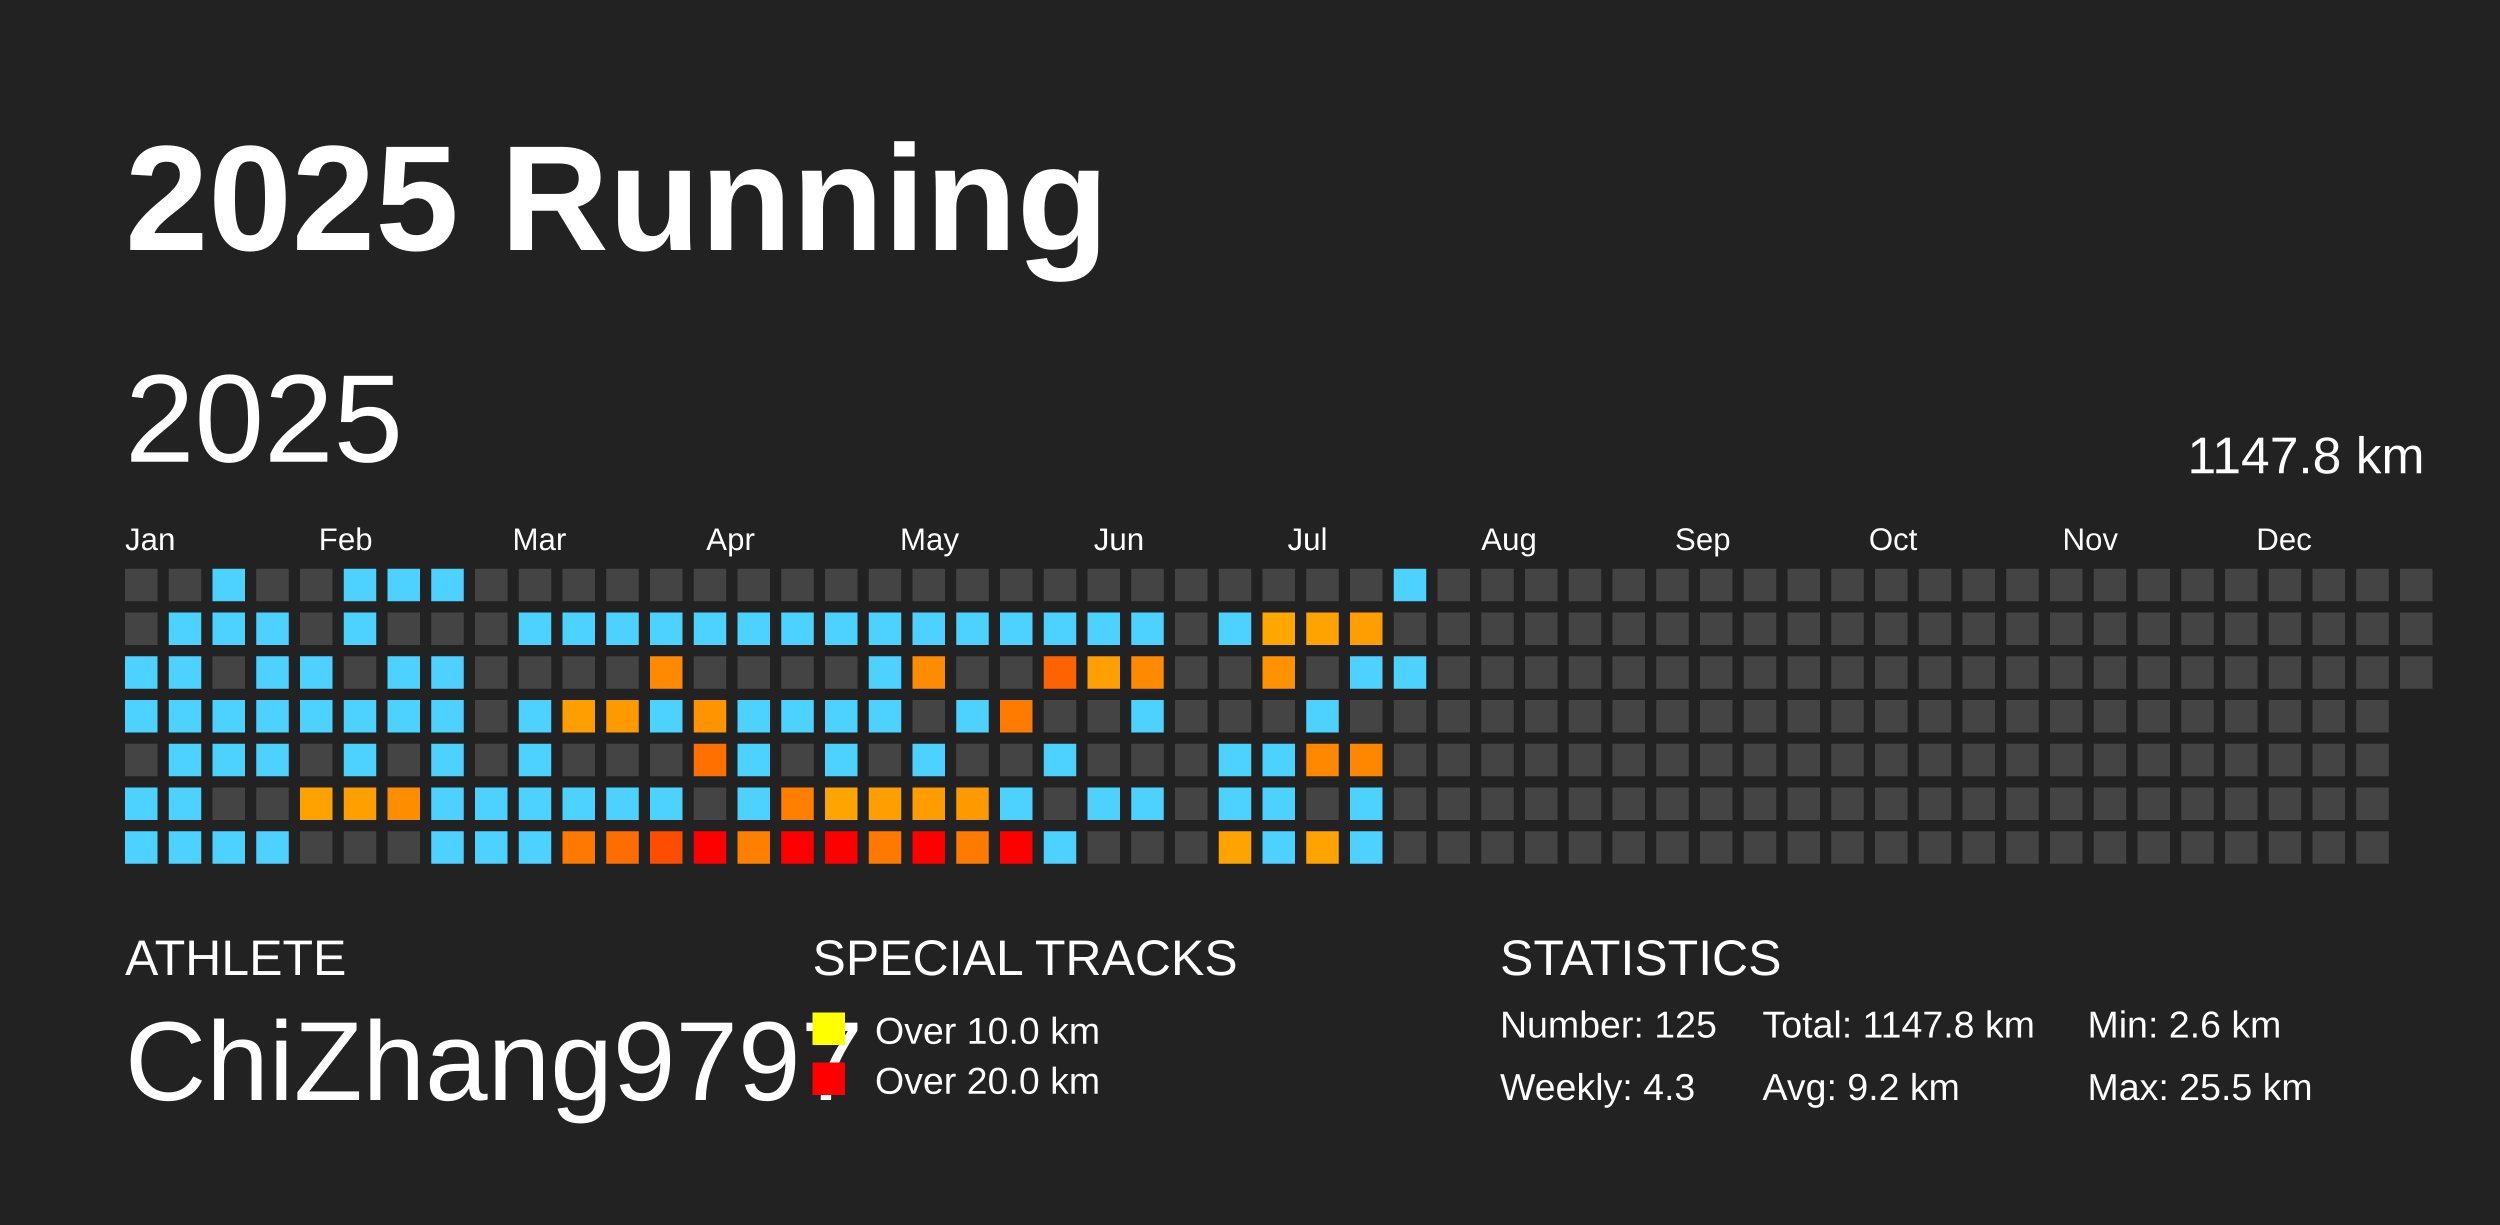
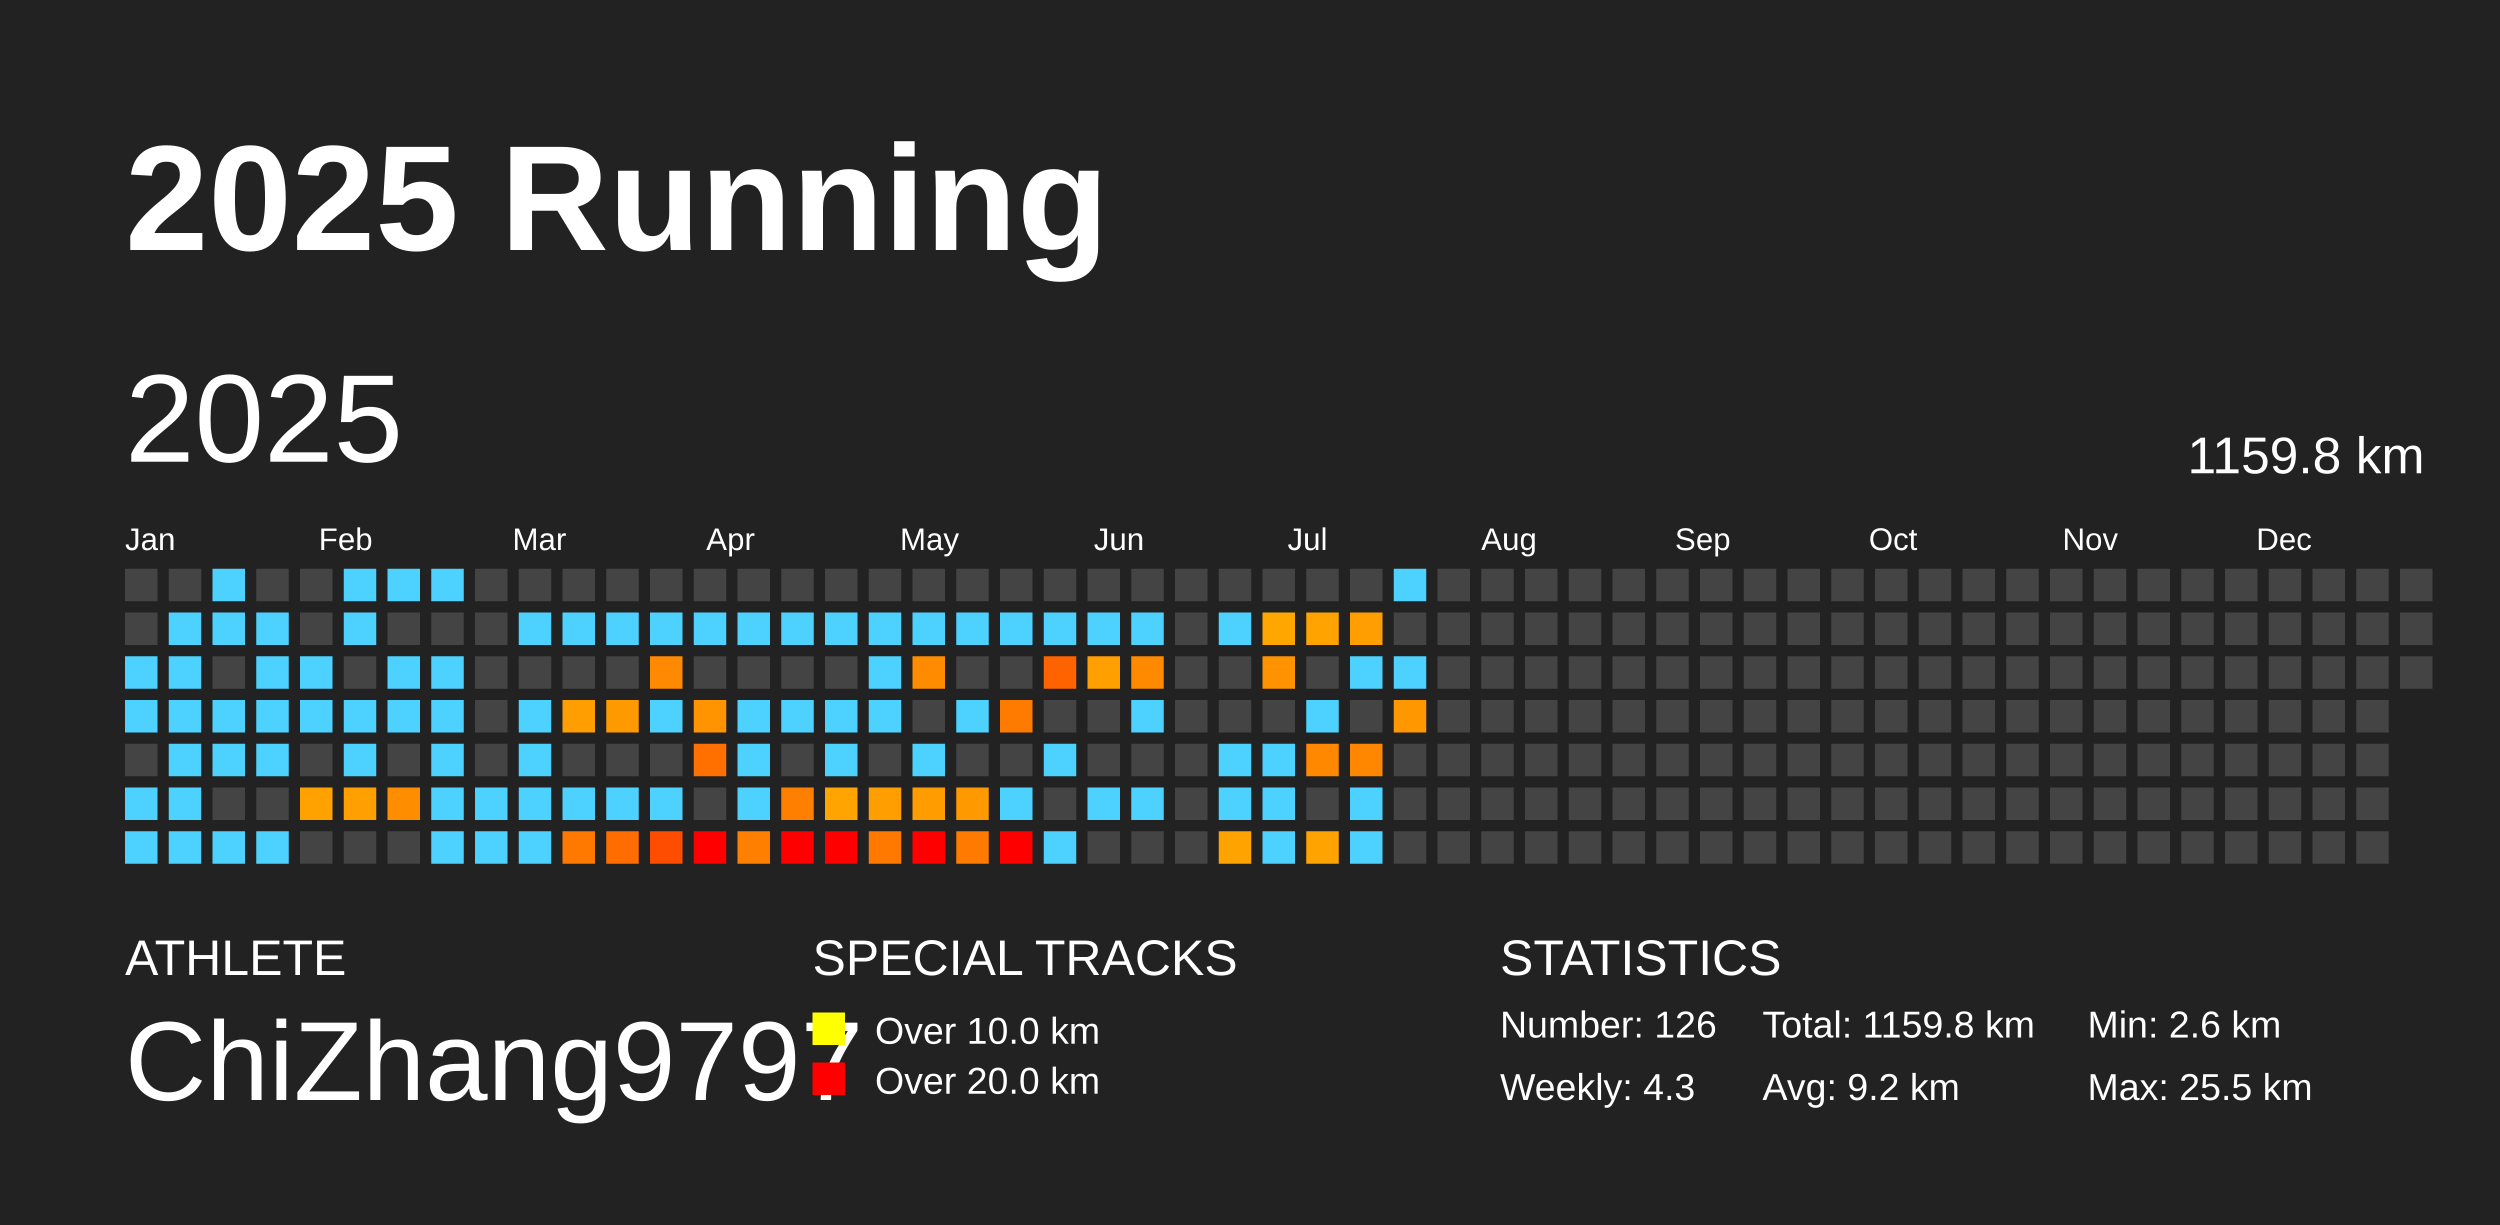
<svg xmlns="http://www.w3.org/2000/svg" baseProfile="full" height="98mm" version="1.1" viewBox="0,0,200,98" width="200mm">
  <defs />
  <rect fill="#222222" height="98" width="200" x="0" y="0" />
  <text fill="#FFFFFF" style="font-size:12px; font-family:Arial; font-weight:bold;" x="10" y="20">2025 Running</text>
  <text fill="#FFFFFF" style="font-size:4px; font-family:Arial" x="10" y="78">ATHLETE</text>
  <text fill="#FFFFFF" style="font-size:9px; font-family:Arial" x="10" y="88">ChiZhang9797</text>
  <text fill="#FFFFFF" style="font-size:4px; font-family:Arial" x="65" y="78">SPECIAL TRACKS</text>
  <rect fill="yellow" height="2.6" width="2.6" x="65" y="81" />
  <text fill="#FFFFFF" style="font-size:3px; font-family:Arial" x="70" y="83.5">Over 10.0 km</text>
  <rect fill="red" height="2.6" width="2.6" x="65" y="85" />
  <text fill="#FFFFFF" style="font-size:3px; font-family:Arial" x="70" y="87.5">Over 20.0 km</text>
  <text fill="#FFFFFF" style="font-size:4px; font-family:Arial" x="120" y="78">STATISTICS</text>
-   <text fill="#FFFFFF" style="font-size:3px; font-family:Arial" x="120" y="83">Number: 125</text>
+   <text fill="#FFFFFF" style="font-size:3px; font-family:Arial" x="120" y="83">Number: 126</text>
  <text fill="#FFFFFF" style="font-size:3px; font-family:Arial" x="120" y="88">Weekly: 4.3</text>
-   <text fill="#FFFFFF" style="font-size:3px; font-family:Arial" x="141" y="83">Total: 1147.8 km</text>
+   <text fill="#FFFFFF" style="font-size:3px; font-family:Arial" x="141" y="83">Total: 1159.8 km</text>
  <text fill="#FFFFFF" style="font-size:3px; font-family:Arial" x="141" y="88">Avg: 9.2 km</text>
  <text fill="#FFFFFF" style="font-size:3px; font-family:Arial" x="167" y="83">Min: 2.6 km</text>
  <text fill="#FFFFFF" style="font-size:3px; font-family:Arial" x="167" y="88">Max: 25.5 km</text>
  <text dominant-baseline="hanging" fill="#FFFFFF" style="font-size:10.0px; font-family:Arial;" x="10" y="30">2025</text>
-   <text dominant-baseline="hanging" fill="#FFFFFF" style="font-size:4.125px; font-family:Arial;" x="175" y="35">1147.8 km</text>
+   <text dominant-baseline="hanging" fill="#FFFFFF" style="font-size:4.125px; font-family:Arial;" x="175" y="35">1159.8 km</text>
  <text fill="#FFFFFF" style="font-size:2.5px; font-family:Arial" x="10.0" y="44">Jan</text>
  <text fill="#FFFFFF" style="font-size:2.5px; font-family:Arial" x="25.5" y="44">Feb</text>
  <text fill="#FFFFFF" style="font-size:2.5px; font-family:Arial" x="41.0" y="44">Mar</text>
  <text fill="#FFFFFF" style="font-size:2.5px; font-family:Arial" x="56.5" y="44">Apr</text>
  <text fill="#FFFFFF" style="font-size:2.5px; font-family:Arial" x="72.0" y="44">May</text>
  <text fill="#FFFFFF" style="font-size:2.5px; font-family:Arial" x="87.5" y="44">Jun</text>
  <text fill="#FFFFFF" style="font-size:2.5px; font-family:Arial" x="103.0" y="44">Jul</text>
  <text fill="#FFFFFF" style="font-size:2.5px; font-family:Arial" x="118.5" y="44">Aug</text>
  <text fill="#FFFFFF" style="font-size:2.5px; font-family:Arial" x="134.0" y="44">Sep</text>
  <text fill="#FFFFFF" style="font-size:2.5px; font-family:Arial" x="149.5" y="44">Oct</text>
  <text fill="#FFFFFF" style="font-size:2.5px; font-family:Arial" x="165.0" y="44">Nov</text>
  <text fill="#FFFFFF" style="font-size:2.5px; font-family:Arial" x="180.5" y="44">Dec</text>
  <rect fill="#444444" height="2.6" width="2.6" x="10.0" y="45.5" />
  <rect fill="#444444" height="2.6" width="2.6" x="10.0" y="49.0" />
  <rect fill="#4dd2ff" height="2.6" width="2.6" x="10.0" y="52.5" />
  <rect fill="#4dd2ff" height="2.6" width="2.6" x="10.0" y="56.0" />
  <rect fill="#444444" height="2.6" width="2.6" x="10.0" y="59.5" />
  <rect fill="#4dd2ff" height="2.6" width="2.6" x="10.0" y="63.0" />
  <rect fill="#4dd2ff" height="2.6" width="2.6" x="10.0" y="66.5" />
  <rect fill="#444444" height="2.6" width="2.6" x="13.5" y="45.5" />
  <rect fill="#4dd2ff" height="2.6" width="2.6" x="13.5" y="49.0" />
  <rect fill="#4dd2ff" height="2.6" width="2.6" x="13.5" y="52.5" />
  <rect fill="#4dd2ff" height="2.6" width="2.6" x="13.5" y="56.0" />
  <rect fill="#4dd2ff" height="2.6" width="2.6" x="13.5" y="59.5" />
  <rect fill="#4dd2ff" height="2.6" width="2.6" x="13.5" y="63.0" />
  <rect fill="#4dd2ff" height="2.6" width="2.6" x="13.5" y="66.5" />
  <rect fill="#4dd2ff" height="2.6" width="2.6" x="17.0" y="45.5" />
  <rect fill="#4dd2ff" height="2.6" width="2.6" x="17.0" y="49.0" />
  <rect fill="#444444" height="2.6" width="2.6" x="17.0" y="52.5" />
  <rect fill="#4dd2ff" height="2.6" width="2.6" x="17.0" y="56.0" />
  <rect fill="#4dd2ff" height="2.6" width="2.6" x="17.0" y="59.5" />
  <rect fill="#444444" height="2.6" width="2.6" x="17.0" y="63.0" />
  <rect fill="#4dd2ff" height="2.6" width="2.6" x="17.0" y="66.5" />
  <rect fill="#444444" height="2.6" width="2.6" x="20.5" y="45.5" />
  <rect fill="#4dd2ff" height="2.6" width="2.6" x="20.5" y="49.0" />
  <rect fill="#4dd2ff" height="2.6" width="2.6" x="20.5" y="52.5" />
  <rect fill="#4dd2ff" height="2.6" width="2.6" x="20.5" y="56.0" />
  <rect fill="#4dd2ff" height="2.6" width="2.6" x="20.5" y="59.5" />
  <rect fill="#444444" height="2.6" width="2.6" x="20.5" y="63.0" />
  <rect fill="#4dd2ff" height="2.6" width="2.6" x="20.5" y="66.5" />
  <rect fill="#444444" height="2.6" width="2.6" x="24.0" y="45.5" />
  <rect fill="#444444" height="2.6" width="2.6" x="24.0" y="49.0" />
  <rect fill="#4dd2ff" height="2.6" width="2.6" x="24.0" y="52.5" />
  <rect fill="#4dd2ff" height="2.6" width="2.6" x="24.0" y="56.0" />
  <rect fill="#444444" height="2.6" width="2.6" x="24.0" y="59.5" />
  <rect fill="#ffa200" height="2.6" width="2.6" x="24.0" y="63.0" />
  <rect fill="#444444" height="2.6" width="2.6" x="24.0" y="66.5" />
  <rect fill="#4dd2ff" height="2.6" width="2.6" x="27.5" y="45.5" />
  <rect fill="#4dd2ff" height="2.6" width="2.6" x="27.5" y="49.0" />
  <rect fill="#444444" height="2.6" width="2.6" x="27.5" y="52.5" />
  <rect fill="#4dd2ff" height="2.6" width="2.6" x="27.5" y="56.0" />
  <rect fill="#4dd2ff" height="2.6" width="2.6" x="27.5" y="59.5" />
  <rect fill="#ff9f00" height="2.6" width="2.6" x="27.5" y="63.0" />
  <rect fill="#444444" height="2.6" width="2.6" x="27.5" y="66.5" />
  <rect fill="#4dd2ff" height="2.6" width="2.6" x="31.0" y="45.5" />
  <rect fill="#444444" height="2.6" width="2.6" x="31.0" y="49.0" />
  <rect fill="#4dd2ff" height="2.6" width="2.6" x="31.0" y="52.5" />
  <rect fill="#4dd2ff" height="2.6" width="2.6" x="31.0" y="56.0" />
  <rect fill="#444444" height="2.6" width="2.6" x="31.0" y="59.5" />
  <rect fill="#ff8d00" height="2.6" width="2.6" x="31.0" y="63.0" />
  <rect fill="#444444" height="2.6" width="2.6" x="31.0" y="66.5" />
  <rect fill="#4dd2ff" height="2.6" width="2.6" x="34.5" y="45.5" />
  <rect fill="#444444" height="2.6" width="2.6" x="34.5" y="49.0" />
  <rect fill="#4dd2ff" height="2.6" width="2.6" x="34.5" y="52.5" />
  <rect fill="#4dd2ff" height="2.6" width="2.6" x="34.5" y="56.0" />
  <rect fill="#4dd2ff" height="2.6" width="2.6" x="34.5" y="59.5" />
  <rect fill="#4dd2ff" height="2.6" width="2.6" x="34.5" y="63.0" />
  <rect fill="#4dd2ff" height="2.6" width="2.6" x="34.5" y="66.5" />
  <rect fill="#444444" height="2.6" width="2.6" x="38.0" y="45.5" />
  <rect fill="#444444" height="2.6" width="2.6" x="38.0" y="49.0" />
  <rect fill="#444444" height="2.6" width="2.6" x="38.0" y="52.5" />
  <rect fill="#444444" height="2.6" width="2.6" x="38.0" y="56.0" />
  <rect fill="#444444" height="2.6" width="2.6" x="38.0" y="59.5" />
  <rect fill="#4dd2ff" height="2.6" width="2.6" x="38.0" y="63.0" />
  <rect fill="#4dd2ff" height="2.6" width="2.6" x="38.0" y="66.5" />
  <rect fill="#444444" height="2.6" width="2.6" x="41.5" y="45.5" />
  <rect fill="#4dd2ff" height="2.6" width="2.6" x="41.5" y="49.0" />
  <rect fill="#444444" height="2.6" width="2.6" x="41.5" y="52.5" />
  <rect fill="#4dd2ff" height="2.6" width="2.6" x="41.5" y="56.0" />
  <rect fill="#4dd2ff" height="2.6" width="2.6" x="41.5" y="59.5" />
  <rect fill="#4dd2ff" height="2.6" width="2.6" x="41.5" y="63.0" />
  <rect fill="#4dd2ff" height="2.6" width="2.6" x="41.5" y="66.5" />
  <rect fill="#444444" height="2.6" width="2.6" x="45.0" y="45.5" />
  <rect fill="#4dd2ff" height="2.6" width="2.6" x="45.0" y="49.0" />
  <rect fill="#444444" height="2.6" width="2.6" x="45.0" y="52.5" />
  <rect fill="#ff9e00" height="2.6" width="2.6" x="45.0" y="56.0" />
  <rect fill="#444444" height="2.6" width="2.6" x="45.0" y="59.5" />
  <rect fill="#4dd2ff" height="2.6" width="2.6" x="45.0" y="63.0" />
  <rect fill="#ff7800" height="2.6" width="2.6" x="45.0" y="66.5" />
  <rect fill="#444444" height="2.6" width="2.6" x="48.5" y="45.5" />
  <rect fill="#4dd2ff" height="2.6" width="2.6" x="48.5" y="49.0" />
  <rect fill="#444444" height="2.6" width="2.6" x="48.5" y="52.5" />
  <rect fill="#ff9900" height="2.6" width="2.6" x="48.5" y="56.0" />
  <rect fill="#444444" height="2.6" width="2.6" x="48.5" y="59.5" />
  <rect fill="#4dd2ff" height="2.6" width="2.6" x="48.5" y="63.0" />
  <rect fill="#ff6d00" height="2.6" width="2.6" x="48.5" y="66.5" />
  <rect fill="#444444" height="2.6" width="2.6" x="52.0" y="45.5" />
  <rect fill="#4dd2ff" height="2.6" width="2.6" x="52.0" y="49.0" />
  <rect fill="#ff8900" height="2.6" width="2.6" x="52.0" y="52.5" />
  <rect fill="#4dd2ff" height="2.6" width="2.6" x="52.0" y="56.0" />
  <rect fill="#444444" height="2.6" width="2.6" x="52.0" y="59.5" />
  <rect fill="#4dd2ff" height="2.6" width="2.6" x="52.0" y="63.0" />
  <rect fill="#ff4d00" height="2.6" width="2.6" x="52.0" y="66.5" />
  <rect fill="#444444" height="2.6" width="2.6" x="55.5" y="45.5" />
  <rect fill="#4dd2ff" height="2.6" width="2.6" x="55.5" y="49.0" />
  <rect fill="#444444" height="2.6" width="2.6" x="55.5" y="52.5" />
  <rect fill="#ff9300" height="2.6" width="2.6" x="55.5" y="56.0" />
  <rect fill="#ff7000" height="2.6" width="2.6" x="55.5" y="59.5" />
  <rect fill="#444444" height="2.6" width="2.6" x="55.5" y="63.0" />
  <rect fill="red" height="2.6" width="2.6" x="55.5" y="66.5" />
  <rect fill="#444444" height="2.6" width="2.6" x="59.0" y="45.5" />
  <rect fill="#4dd2ff" height="2.6" width="2.6" x="59.0" y="49.0" />
  <rect fill="#444444" height="2.6" width="2.6" x="59.0" y="52.5" />
  <rect fill="#4dd2ff" height="2.6" width="2.6" x="59.0" y="56.0" />
  <rect fill="#4dd2ff" height="2.6" width="2.6" x="59.0" y="59.5" />
  <rect fill="#4dd2ff" height="2.6" width="2.6" x="59.0" y="63.0" />
  <rect fill="#ff7f00" height="2.6" width="2.6" x="59.0" y="66.5" />
  <rect fill="#444444" height="2.6" width="2.6" x="62.5" y="45.5" />
  <rect fill="#4dd2ff" height="2.6" width="2.6" x="62.5" y="49.0" />
  <rect fill="#444444" height="2.6" width="2.6" x="62.5" y="52.5" />
  <rect fill="#4dd2ff" height="2.6" width="2.6" x="62.5" y="56.0" />
  <rect fill="#444444" height="2.6" width="2.6" x="62.5" y="59.5" />
  <rect fill="#ff7f00" height="2.6" width="2.6" x="62.5" y="63.0" />
  <rect fill="red" height="2.6" width="2.6" x="62.5" y="66.5" />
  <rect fill="#444444" height="2.6" width="2.6" x="66.0" y="45.5" />
  <rect fill="#4dd2ff" height="2.6" width="2.6" x="66.0" y="49.0" />
  <rect fill="#444444" height="2.6" width="2.6" x="66.0" y="52.5" />
  <rect fill="#4dd2ff" height="2.6" width="2.6" x="66.0" y="56.0" />
  <rect fill="#4dd2ff" height="2.6" width="2.6" x="66.0" y="59.5" />
  <rect fill="#ffa400" height="2.6" width="2.6" x="66.0" y="63.0" />
  <rect fill="red" height="2.6" width="2.6" x="66.0" y="66.5" />
  <rect fill="#444444" height="2.6" width="2.6" x="69.5" y="45.5" />
  <rect fill="#4dd2ff" height="2.6" width="2.6" x="69.5" y="49.0" />
  <rect fill="#4dd2ff" height="2.6" width="2.6" x="69.5" y="52.5" />
  <rect fill="#4dd2ff" height="2.6" width="2.6" x="69.5" y="56.0" />
  <rect fill="#444444" height="2.6" width="2.6" x="69.5" y="59.5" />
  <rect fill="#ff9e00" height="2.6" width="2.6" x="69.5" y="63.0" />
  <rect fill="#ff7900" height="2.6" width="2.6" x="69.5" y="66.5" />
  <rect fill="#444444" height="2.6" width="2.6" x="73.0" y="45.5" />
  <rect fill="#4dd2ff" height="2.6" width="2.6" x="73.0" y="49.0" />
  <rect fill="#ff8c00" height="2.6" width="2.6" x="73.0" y="52.5" />
  <rect fill="#444444" height="2.6" width="2.6" x="73.0" y="56.0" />
  <rect fill="#4dd2ff" height="2.6" width="2.6" x="73.0" y="59.5" />
  <rect fill="#ff9d00" height="2.6" width="2.6" x="73.0" y="63.0" />
  <rect fill="red" height="2.6" width="2.6" x="73.0" y="66.5" />
  <rect fill="#444444" height="2.6" width="2.6" x="76.5" y="45.5" />
  <rect fill="#4dd2ff" height="2.6" width="2.6" x="76.5" y="49.0" />
  <rect fill="#444444" height="2.6" width="2.6" x="76.5" y="52.5" />
  <rect fill="#4dd2ff" height="2.6" width="2.6" x="76.5" y="56.0" />
  <rect fill="#444444" height="2.6" width="2.6" x="76.5" y="59.5" />
  <rect fill="#ff9900" height="2.6" width="2.6" x="76.5" y="63.0" />
  <rect fill="#ff7a00" height="2.6" width="2.6" x="76.5" y="66.5" />
  <rect fill="#444444" height="2.6" width="2.6" x="80.0" y="45.5" />
  <rect fill="#4dd2ff" height="2.6" width="2.6" x="80.0" y="49.0" />
  <rect fill="#444444" height="2.6" width="2.6" x="80.0" y="52.5" />
  <rect fill="#ff7b00" height="2.6" width="2.6" x="80.0" y="56.0" />
  <rect fill="#444444" height="2.6" width="2.6" x="80.0" y="59.5" />
  <rect fill="#4dd2ff" height="2.6" width="2.6" x="80.0" y="63.0" />
  <rect fill="red" height="2.6" width="2.6" x="80.0" y="66.5" />
  <rect fill="#444444" height="2.6" width="2.6" x="83.5" y="45.5" />
  <rect fill="#4dd2ff" height="2.6" width="2.6" x="83.5" y="49.0" />
  <rect fill="#ff6300" height="2.6" width="2.6" x="83.5" y="52.5" />
  <rect fill="#444444" height="2.6" width="2.6" x="83.5" y="56.0" />
  <rect fill="#4dd2ff" height="2.6" width="2.6" x="83.5" y="59.5" />
  <rect fill="#444444" height="2.6" width="2.6" x="83.5" y="63.0" />
  <rect fill="#4dd2ff" height="2.6" width="2.6" x="83.5" y="66.5" />
  <rect fill="#444444" height="2.6" width="2.6" x="87.0" y="45.5" />
  <rect fill="#4dd2ff" height="2.6" width="2.6" x="87.0" y="49.0" />
  <rect fill="#ff9f00" height="2.6" width="2.6" x="87.0" y="52.5" />
  <rect fill="#444444" height="2.6" width="2.6" x="87.0" y="56.0" />
  <rect fill="#444444" height="2.6" width="2.6" x="87.0" y="59.5" />
  <rect fill="#4dd2ff" height="2.6" width="2.6" x="87.0" y="63.0" />
  <rect fill="#444444" height="2.6" width="2.6" x="87.0" y="66.5" />
  <rect fill="#444444" height="2.6" width="2.6" x="90.5" y="45.5" />
  <rect fill="#4dd2ff" height="2.6" width="2.6" x="90.5" y="49.0" />
  <rect fill="#ff8a00" height="2.6" width="2.6" x="90.5" y="52.5" />
  <rect fill="#4dd2ff" height="2.6" width="2.6" x="90.5" y="56.0" />
  <rect fill="#444444" height="2.6" width="2.6" x="90.5" y="59.5" />
  <rect fill="#4dd2ff" height="2.6" width="2.6" x="90.5" y="63.0" />
  <rect fill="#444444" height="2.6" width="2.6" x="90.5" y="66.5" />
  <rect fill="#444444" height="2.6" width="2.6" x="94.0" y="45.5" />
  <rect fill="#444444" height="2.6" width="2.6" x="94.0" y="49.0" />
  <rect fill="#444444" height="2.6" width="2.6" x="94.0" y="52.5" />
  <rect fill="#444444" height="2.6" width="2.6" x="94.0" y="56.0" />
  <rect fill="#444444" height="2.6" width="2.6" x="94.0" y="59.5" />
  <rect fill="#444444" height="2.6" width="2.6" x="94.0" y="63.0" />
  <rect fill="#444444" height="2.6" width="2.6" x="94.0" y="66.5" />
  <rect fill="#444444" height="2.6" width="2.6" x="97.5" y="45.5" />
  <rect fill="#4dd2ff" height="2.6" width="2.6" x="97.5" y="49.0" />
  <rect fill="#444444" height="2.6" width="2.6" x="97.5" y="52.5" />
  <rect fill="#444444" height="2.6" width="2.6" x="97.5" y="56.0" />
  <rect fill="#4dd2ff" height="2.6" width="2.6" x="97.5" y="59.5" />
  <rect fill="#4dd2ff" height="2.6" width="2.6" x="97.5" y="63.0" />
  <rect fill="#ffa300" height="2.6" width="2.6" x="97.5" y="66.5" />
  <rect fill="#444444" height="2.6" width="2.6" x="101.0" y="45.5" />
  <rect fill="#ffa700" height="2.6" width="2.6" x="101.0" y="49.0" />
  <rect fill="#ff9200" height="2.6" width="2.6" x="101.0" y="52.5" />
  <rect fill="#444444" height="2.6" width="2.6" x="101.0" y="56.0" />
  <rect fill="#4dd2ff" height="2.6" width="2.6" x="101.0" y="59.5" />
  <rect fill="#4dd2ff" height="2.6" width="2.6" x="101.0" y="63.0" />
  <rect fill="#4dd2ff" height="2.6" width="2.6" x="101.0" y="66.5" />
  <rect fill="#444444" height="2.6" width="2.6" x="104.5" y="45.5" />
  <rect fill="#ffa300" height="2.6" width="2.6" x="104.5" y="49.0" />
  <rect fill="#444444" height="2.6" width="2.6" x="104.5" y="52.5" />
  <rect fill="#4dd2ff" height="2.6" width="2.6" x="104.5" y="56.0" />
  <rect fill="#ff8800" height="2.6" width="2.6" x="104.5" y="59.5" />
  <rect fill="#444444" height="2.6" width="2.6" x="104.5" y="63.0" />
  <rect fill="#ffa300" height="2.6" width="2.6" x="104.5" y="66.5" />
  <rect fill="#444444" height="2.6" width="2.6" x="108.0" y="45.5" />
  <rect fill="#ff9e00" height="2.6" width="2.6" x="108.0" y="49.0" />
  <rect fill="#4dd2ff" height="2.6" width="2.6" x="108.0" y="52.5" />
  <rect fill="#444444" height="2.6" width="2.6" x="108.0" y="56.0" />
  <rect fill="#ff8700" height="2.6" width="2.6" x="108.0" y="59.5" />
  <rect fill="#4dd2ff" height="2.6" width="2.6" x="108.0" y="63.0" />
  <rect fill="#4dd2ff" height="2.6" width="2.6" x="108.0" y="66.5" />
  <rect fill="#4dd2ff" height="2.6" width="2.6" x="111.5" y="45.5" />
  <rect fill="#444444" height="2.6" width="2.6" x="111.5" y="49.0" />
  <rect fill="#4dd2ff" height="2.6" width="2.6" x="111.5" y="52.5" />
-   <rect fill="#444444" height="2.6" width="2.6" x="111.5" y="56.0" />
+   <rect fill="#ff9700" height="2.6" width="2.6" x="111.5" y="56.0" />
  <rect fill="#444444" height="2.6" width="2.6" x="111.5" y="59.5" />
  <rect fill="#444444" height="2.6" width="2.6" x="111.5" y="63.0" />
  <rect fill="#444444" height="2.6" width="2.6" x="111.5" y="66.5" />
  <rect fill="#444444" height="2.6" width="2.6" x="115.0" y="45.5" />
  <rect fill="#444444" height="2.6" width="2.6" x="115.0" y="49.0" />
  <rect fill="#444444" height="2.6" width="2.6" x="115.0" y="52.5" />
  <rect fill="#444444" height="2.6" width="2.6" x="115.0" y="56.0" />
  <rect fill="#444444" height="2.6" width="2.6" x="115.0" y="59.5" />
  <rect fill="#444444" height="2.6" width="2.6" x="115.0" y="63.0" />
  <rect fill="#444444" height="2.6" width="2.6" x="115.0" y="66.5" />
  <rect fill="#444444" height="2.6" width="2.6" x="118.5" y="45.5" />
  <rect fill="#444444" height="2.6" width="2.6" x="118.5" y="49.0" />
  <rect fill="#444444" height="2.6" width="2.6" x="118.5" y="52.5" />
  <rect fill="#444444" height="2.6" width="2.6" x="118.5" y="56.0" />
  <rect fill="#444444" height="2.6" width="2.6" x="118.5" y="59.5" />
  <rect fill="#444444" height="2.6" width="2.6" x="118.5" y="63.0" />
  <rect fill="#444444" height="2.6" width="2.6" x="118.5" y="66.5" />
  <rect fill="#444444" height="2.6" width="2.6" x="122.0" y="45.5" />
  <rect fill="#444444" height="2.6" width="2.6" x="122.0" y="49.0" />
  <rect fill="#444444" height="2.6" width="2.6" x="122.0" y="52.5" />
  <rect fill="#444444" height="2.6" width="2.6" x="122.0" y="56.0" />
  <rect fill="#444444" height="2.6" width="2.6" x="122.0" y="59.5" />
  <rect fill="#444444" height="2.6" width="2.6" x="122.0" y="63.0" />
  <rect fill="#444444" height="2.6" width="2.6" x="122.0" y="66.5" />
  <rect fill="#444444" height="2.6" width="2.6" x="125.5" y="45.5" />
  <rect fill="#444444" height="2.6" width="2.6" x="125.5" y="49.0" />
  <rect fill="#444444" height="2.6" width="2.6" x="125.5" y="52.5" />
  <rect fill="#444444" height="2.6" width="2.6" x="125.5" y="56.0" />
  <rect fill="#444444" height="2.6" width="2.6" x="125.5" y="59.5" />
  <rect fill="#444444" height="2.6" width="2.6" x="125.5" y="63.0" />
  <rect fill="#444444" height="2.6" width="2.6" x="125.5" y="66.5" />
  <rect fill="#444444" height="2.6" width="2.6" x="129.0" y="45.5" />
  <rect fill="#444444" height="2.6" width="2.6" x="129.0" y="49.0" />
  <rect fill="#444444" height="2.6" width="2.6" x="129.0" y="52.5" />
  <rect fill="#444444" height="2.6" width="2.6" x="129.0" y="56.0" />
  <rect fill="#444444" height="2.6" width="2.6" x="129.0" y="59.5" />
  <rect fill="#444444" height="2.6" width="2.6" x="129.0" y="63.0" />
  <rect fill="#444444" height="2.6" width="2.6" x="129.0" y="66.5" />
  <rect fill="#444444" height="2.6" width="2.6" x="132.5" y="45.5" />
  <rect fill="#444444" height="2.6" width="2.6" x="132.5" y="49.0" />
  <rect fill="#444444" height="2.6" width="2.6" x="132.5" y="52.5" />
  <rect fill="#444444" height="2.6" width="2.6" x="132.5" y="56.0" />
  <rect fill="#444444" height="2.6" width="2.6" x="132.5" y="59.5" />
  <rect fill="#444444" height="2.6" width="2.6" x="132.5" y="63.0" />
  <rect fill="#444444" height="2.6" width="2.6" x="132.5" y="66.5" />
  <rect fill="#444444" height="2.6" width="2.6" x="136.0" y="45.5" />
  <rect fill="#444444" height="2.6" width="2.6" x="136.0" y="49.0" />
  <rect fill="#444444" height="2.6" width="2.6" x="136.0" y="52.5" />
  <rect fill="#444444" height="2.6" width="2.6" x="136.0" y="56.0" />
  <rect fill="#444444" height="2.6" width="2.6" x="136.0" y="59.5" />
  <rect fill="#444444" height="2.6" width="2.6" x="136.0" y="63.0" />
  <rect fill="#444444" height="2.6" width="2.6" x="136.0" y="66.5" />
  <rect fill="#444444" height="2.6" width="2.6" x="139.5" y="45.5" />
  <rect fill="#444444" height="2.6" width="2.6" x="139.5" y="49.0" />
  <rect fill="#444444" height="2.6" width="2.6" x="139.5" y="52.5" />
  <rect fill="#444444" height="2.6" width="2.6" x="139.5" y="56.0" />
  <rect fill="#444444" height="2.6" width="2.6" x="139.5" y="59.5" />
  <rect fill="#444444" height="2.6" width="2.6" x="139.5" y="63.0" />
  <rect fill="#444444" height="2.6" width="2.6" x="139.5" y="66.5" />
  <rect fill="#444444" height="2.6" width="2.6" x="143.0" y="45.5" />
  <rect fill="#444444" height="2.6" width="2.6" x="143.0" y="49.0" />
  <rect fill="#444444" height="2.6" width="2.6" x="143.0" y="52.5" />
  <rect fill="#444444" height="2.6" width="2.6" x="143.0" y="56.0" />
  <rect fill="#444444" height="2.6" width="2.6" x="143.0" y="59.5" />
  <rect fill="#444444" height="2.6" width="2.6" x="143.0" y="63.0" />
  <rect fill="#444444" height="2.6" width="2.6" x="143.0" y="66.5" />
  <rect fill="#444444" height="2.6" width="2.6" x="146.5" y="45.5" />
  <rect fill="#444444" height="2.6" width="2.6" x="146.5" y="49.0" />
  <rect fill="#444444" height="2.6" width="2.6" x="146.5" y="52.5" />
  <rect fill="#444444" height="2.6" width="2.6" x="146.5" y="56.0" />
  <rect fill="#444444" height="2.6" width="2.6" x="146.5" y="59.5" />
  <rect fill="#444444" height="2.6" width="2.6" x="146.5" y="63.0" />
  <rect fill="#444444" height="2.6" width="2.6" x="146.5" y="66.5" />
  <rect fill="#444444" height="2.6" width="2.6" x="150.0" y="45.5" />
  <rect fill="#444444" height="2.6" width="2.6" x="150.0" y="49.0" />
  <rect fill="#444444" height="2.6" width="2.6" x="150.0" y="52.5" />
  <rect fill="#444444" height="2.6" width="2.6" x="150.0" y="56.0" />
  <rect fill="#444444" height="2.6" width="2.6" x="150.0" y="59.5" />
  <rect fill="#444444" height="2.6" width="2.6" x="150.0" y="63.0" />
  <rect fill="#444444" height="2.6" width="2.6" x="150.0" y="66.5" />
  <rect fill="#444444" height="2.6" width="2.6" x="153.5" y="45.5" />
  <rect fill="#444444" height="2.6" width="2.6" x="153.5" y="49.0" />
  <rect fill="#444444" height="2.6" width="2.6" x="153.5" y="52.5" />
  <rect fill="#444444" height="2.6" width="2.6" x="153.5" y="56.0" />
  <rect fill="#444444" height="2.6" width="2.6" x="153.5" y="59.5" />
  <rect fill="#444444" height="2.6" width="2.6" x="153.5" y="63.0" />
  <rect fill="#444444" height="2.6" width="2.6" x="153.5" y="66.5" />
  <rect fill="#444444" height="2.6" width="2.6" x="157.0" y="45.5" />
  <rect fill="#444444" height="2.6" width="2.6" x="157.0" y="49.0" />
  <rect fill="#444444" height="2.6" width="2.6" x="157.0" y="52.5" />
  <rect fill="#444444" height="2.6" width="2.6" x="157.0" y="56.0" />
  <rect fill="#444444" height="2.6" width="2.6" x="157.0" y="59.5" />
  <rect fill="#444444" height="2.6" width="2.6" x="157.0" y="63.0" />
  <rect fill="#444444" height="2.6" width="2.6" x="157.0" y="66.5" />
  <rect fill="#444444" height="2.6" width="2.6" x="160.5" y="45.5" />
  <rect fill="#444444" height="2.6" width="2.6" x="160.5" y="49.0" />
  <rect fill="#444444" height="2.6" width="2.6" x="160.5" y="52.5" />
  <rect fill="#444444" height="2.6" width="2.6" x="160.5" y="56.0" />
  <rect fill="#444444" height="2.6" width="2.6" x="160.5" y="59.5" />
  <rect fill="#444444" height="2.6" width="2.6" x="160.5" y="63.0" />
  <rect fill="#444444" height="2.6" width="2.6" x="160.5" y="66.5" />
  <rect fill="#444444" height="2.6" width="2.6" x="164.0" y="45.5" />
  <rect fill="#444444" height="2.6" width="2.6" x="164.0" y="49.0" />
  <rect fill="#444444" height="2.6" width="2.6" x="164.0" y="52.5" />
  <rect fill="#444444" height="2.6" width="2.6" x="164.0" y="56.0" />
  <rect fill="#444444" height="2.6" width="2.6" x="164.0" y="59.5" />
  <rect fill="#444444" height="2.6" width="2.6" x="164.0" y="63.0" />
  <rect fill="#444444" height="2.6" width="2.6" x="164.0" y="66.5" />
  <rect fill="#444444" height="2.6" width="2.6" x="167.5" y="45.5" />
  <rect fill="#444444" height="2.6" width="2.6" x="167.5" y="49.0" />
  <rect fill="#444444" height="2.6" width="2.6" x="167.5" y="52.5" />
  <rect fill="#444444" height="2.6" width="2.6" x="167.5" y="56.0" />
  <rect fill="#444444" height="2.6" width="2.6" x="167.5" y="59.5" />
  <rect fill="#444444" height="2.6" width="2.6" x="167.5" y="63.0" />
  <rect fill="#444444" height="2.6" width="2.6" x="167.5" y="66.5" />
  <rect fill="#444444" height="2.6" width="2.6" x="171.0" y="45.5" />
  <rect fill="#444444" height="2.6" width="2.6" x="171.0" y="49.0" />
  <rect fill="#444444" height="2.6" width="2.6" x="171.0" y="52.5" />
  <rect fill="#444444" height="2.6" width="2.6" x="171.0" y="56.0" />
  <rect fill="#444444" height="2.6" width="2.6" x="171.0" y="59.5" />
  <rect fill="#444444" height="2.6" width="2.6" x="171.0" y="63.0" />
  <rect fill="#444444" height="2.6" width="2.6" x="171.0" y="66.5" />
  <rect fill="#444444" height="2.6" width="2.6" x="174.5" y="45.5" />
  <rect fill="#444444" height="2.6" width="2.6" x="174.5" y="49.0" />
  <rect fill="#444444" height="2.6" width="2.6" x="174.5" y="52.5" />
  <rect fill="#444444" height="2.6" width="2.6" x="174.5" y="56.0" />
  <rect fill="#444444" height="2.6" width="2.6" x="174.5" y="59.5" />
  <rect fill="#444444" height="2.6" width="2.6" x="174.5" y="63.0" />
  <rect fill="#444444" height="2.6" width="2.6" x="174.5" y="66.5" />
  <rect fill="#444444" height="2.6" width="2.6" x="178.0" y="45.5" />
  <rect fill="#444444" height="2.6" width="2.6" x="178.0" y="49.0" />
  <rect fill="#444444" height="2.6" width="2.6" x="178.0" y="52.5" />
  <rect fill="#444444" height="2.6" width="2.6" x="178.0" y="56.0" />
  <rect fill="#444444" height="2.6" width="2.6" x="178.0" y="59.5" />
  <rect fill="#444444" height="2.6" width="2.6" x="178.0" y="63.0" />
  <rect fill="#444444" height="2.6" width="2.6" x="178.0" y="66.5" />
  <rect fill="#444444" height="2.6" width="2.6" x="181.5" y="45.5" />
  <rect fill="#444444" height="2.6" width="2.6" x="181.5" y="49.0" />
  <rect fill="#444444" height="2.6" width="2.6" x="181.5" y="52.5" />
  <rect fill="#444444" height="2.6" width="2.6" x="181.5" y="56.0" />
  <rect fill="#444444" height="2.6" width="2.6" x="181.5" y="59.5" />
  <rect fill="#444444" height="2.6" width="2.6" x="181.5" y="63.0" />
  <rect fill="#444444" height="2.6" width="2.6" x="181.5" y="66.5" />
  <rect fill="#444444" height="2.6" width="2.6" x="185.0" y="45.5" />
  <rect fill="#444444" height="2.6" width="2.6" x="185.0" y="49.0" />
  <rect fill="#444444" height="2.6" width="2.6" x="185.0" y="52.5" />
  <rect fill="#444444" height="2.6" width="2.6" x="185.0" y="56.0" />
  <rect fill="#444444" height="2.6" width="2.6" x="185.0" y="59.5" />
  <rect fill="#444444" height="2.6" width="2.6" x="185.0" y="63.0" />
  <rect fill="#444444" height="2.6" width="2.6" x="185.0" y="66.5" />
  <rect fill="#444444" height="2.6" width="2.6" x="188.5" y="45.5" />
  <rect fill="#444444" height="2.6" width="2.6" x="188.5" y="49.0" />
  <rect fill="#444444" height="2.6" width="2.6" x="188.5" y="52.5" />
  <rect fill="#444444" height="2.6" width="2.6" x="188.5" y="56.0" />
  <rect fill="#444444" height="2.6" width="2.6" x="188.5" y="59.5" />
  <rect fill="#444444" height="2.6" width="2.6" x="188.5" y="63.0" />
  <rect fill="#444444" height="2.6" width="2.6" x="188.5" y="66.5" />
  <rect fill="#444444" height="2.6" width="2.6" x="192.0" y="45.5" />
  <rect fill="#444444" height="2.6" width="2.6" x="192.0" y="49.0" />
  <rect fill="#444444" height="2.6" width="2.6" x="192.0" y="52.5" />
</svg>
